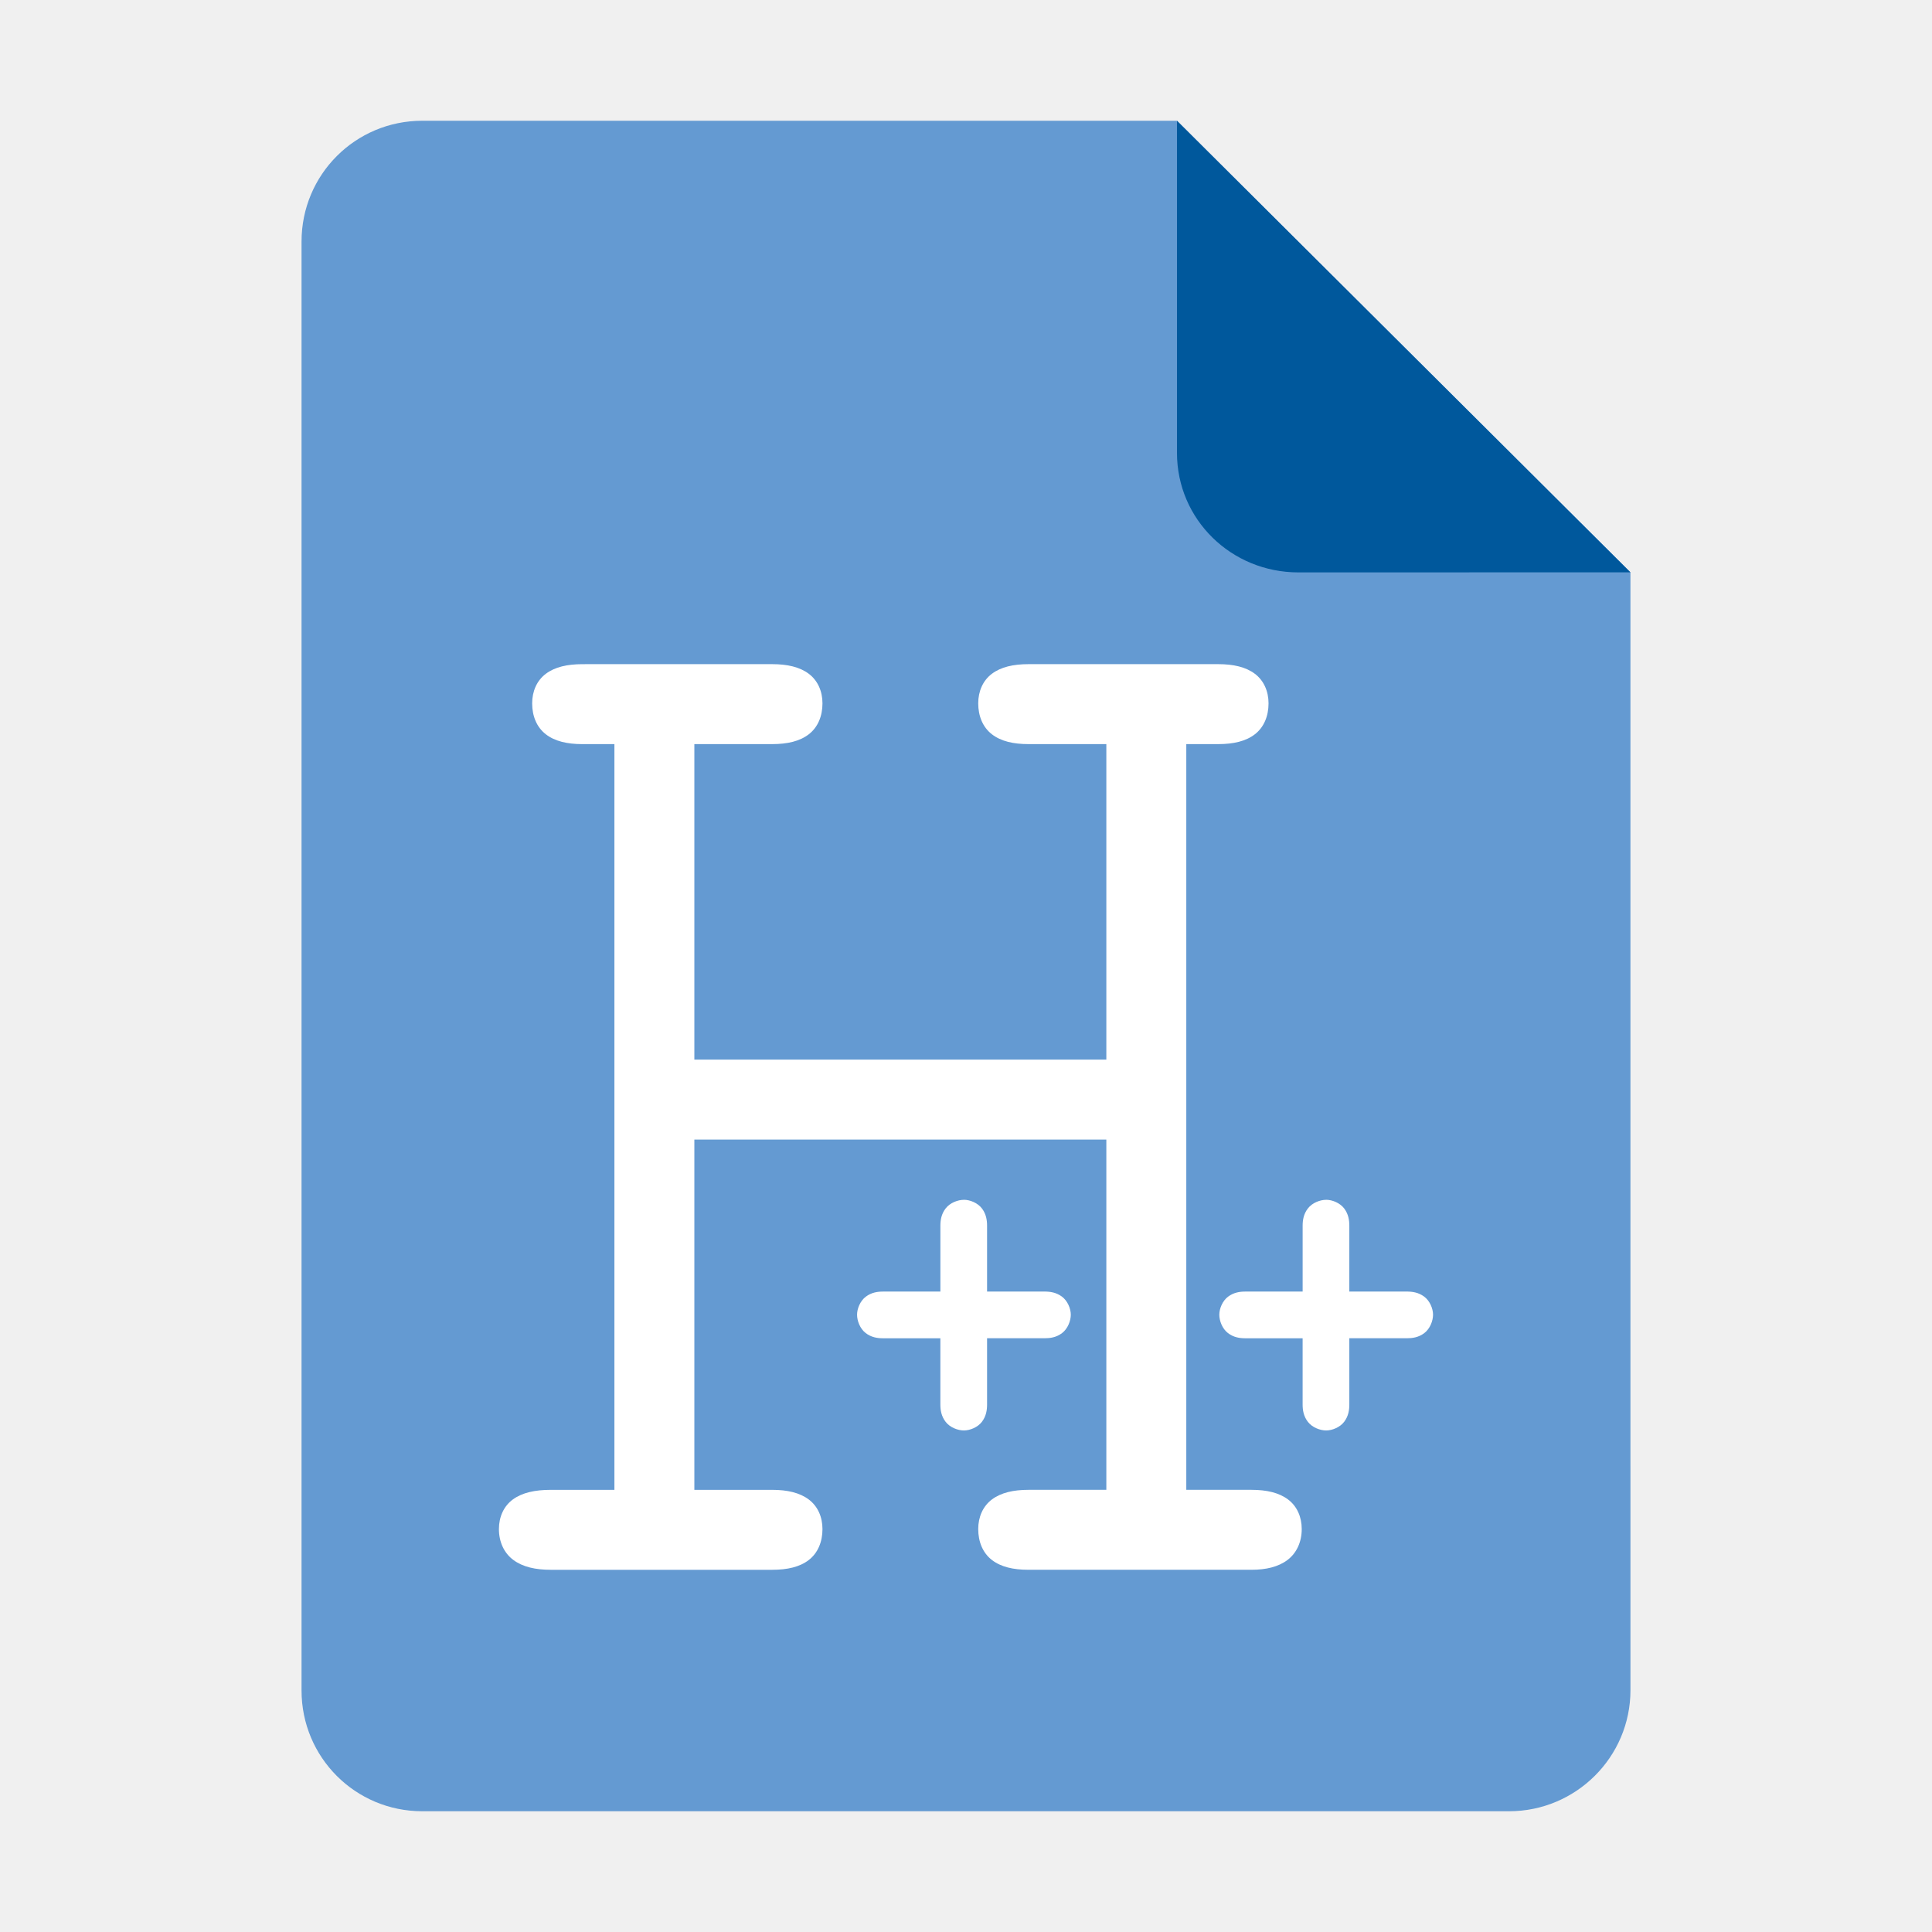
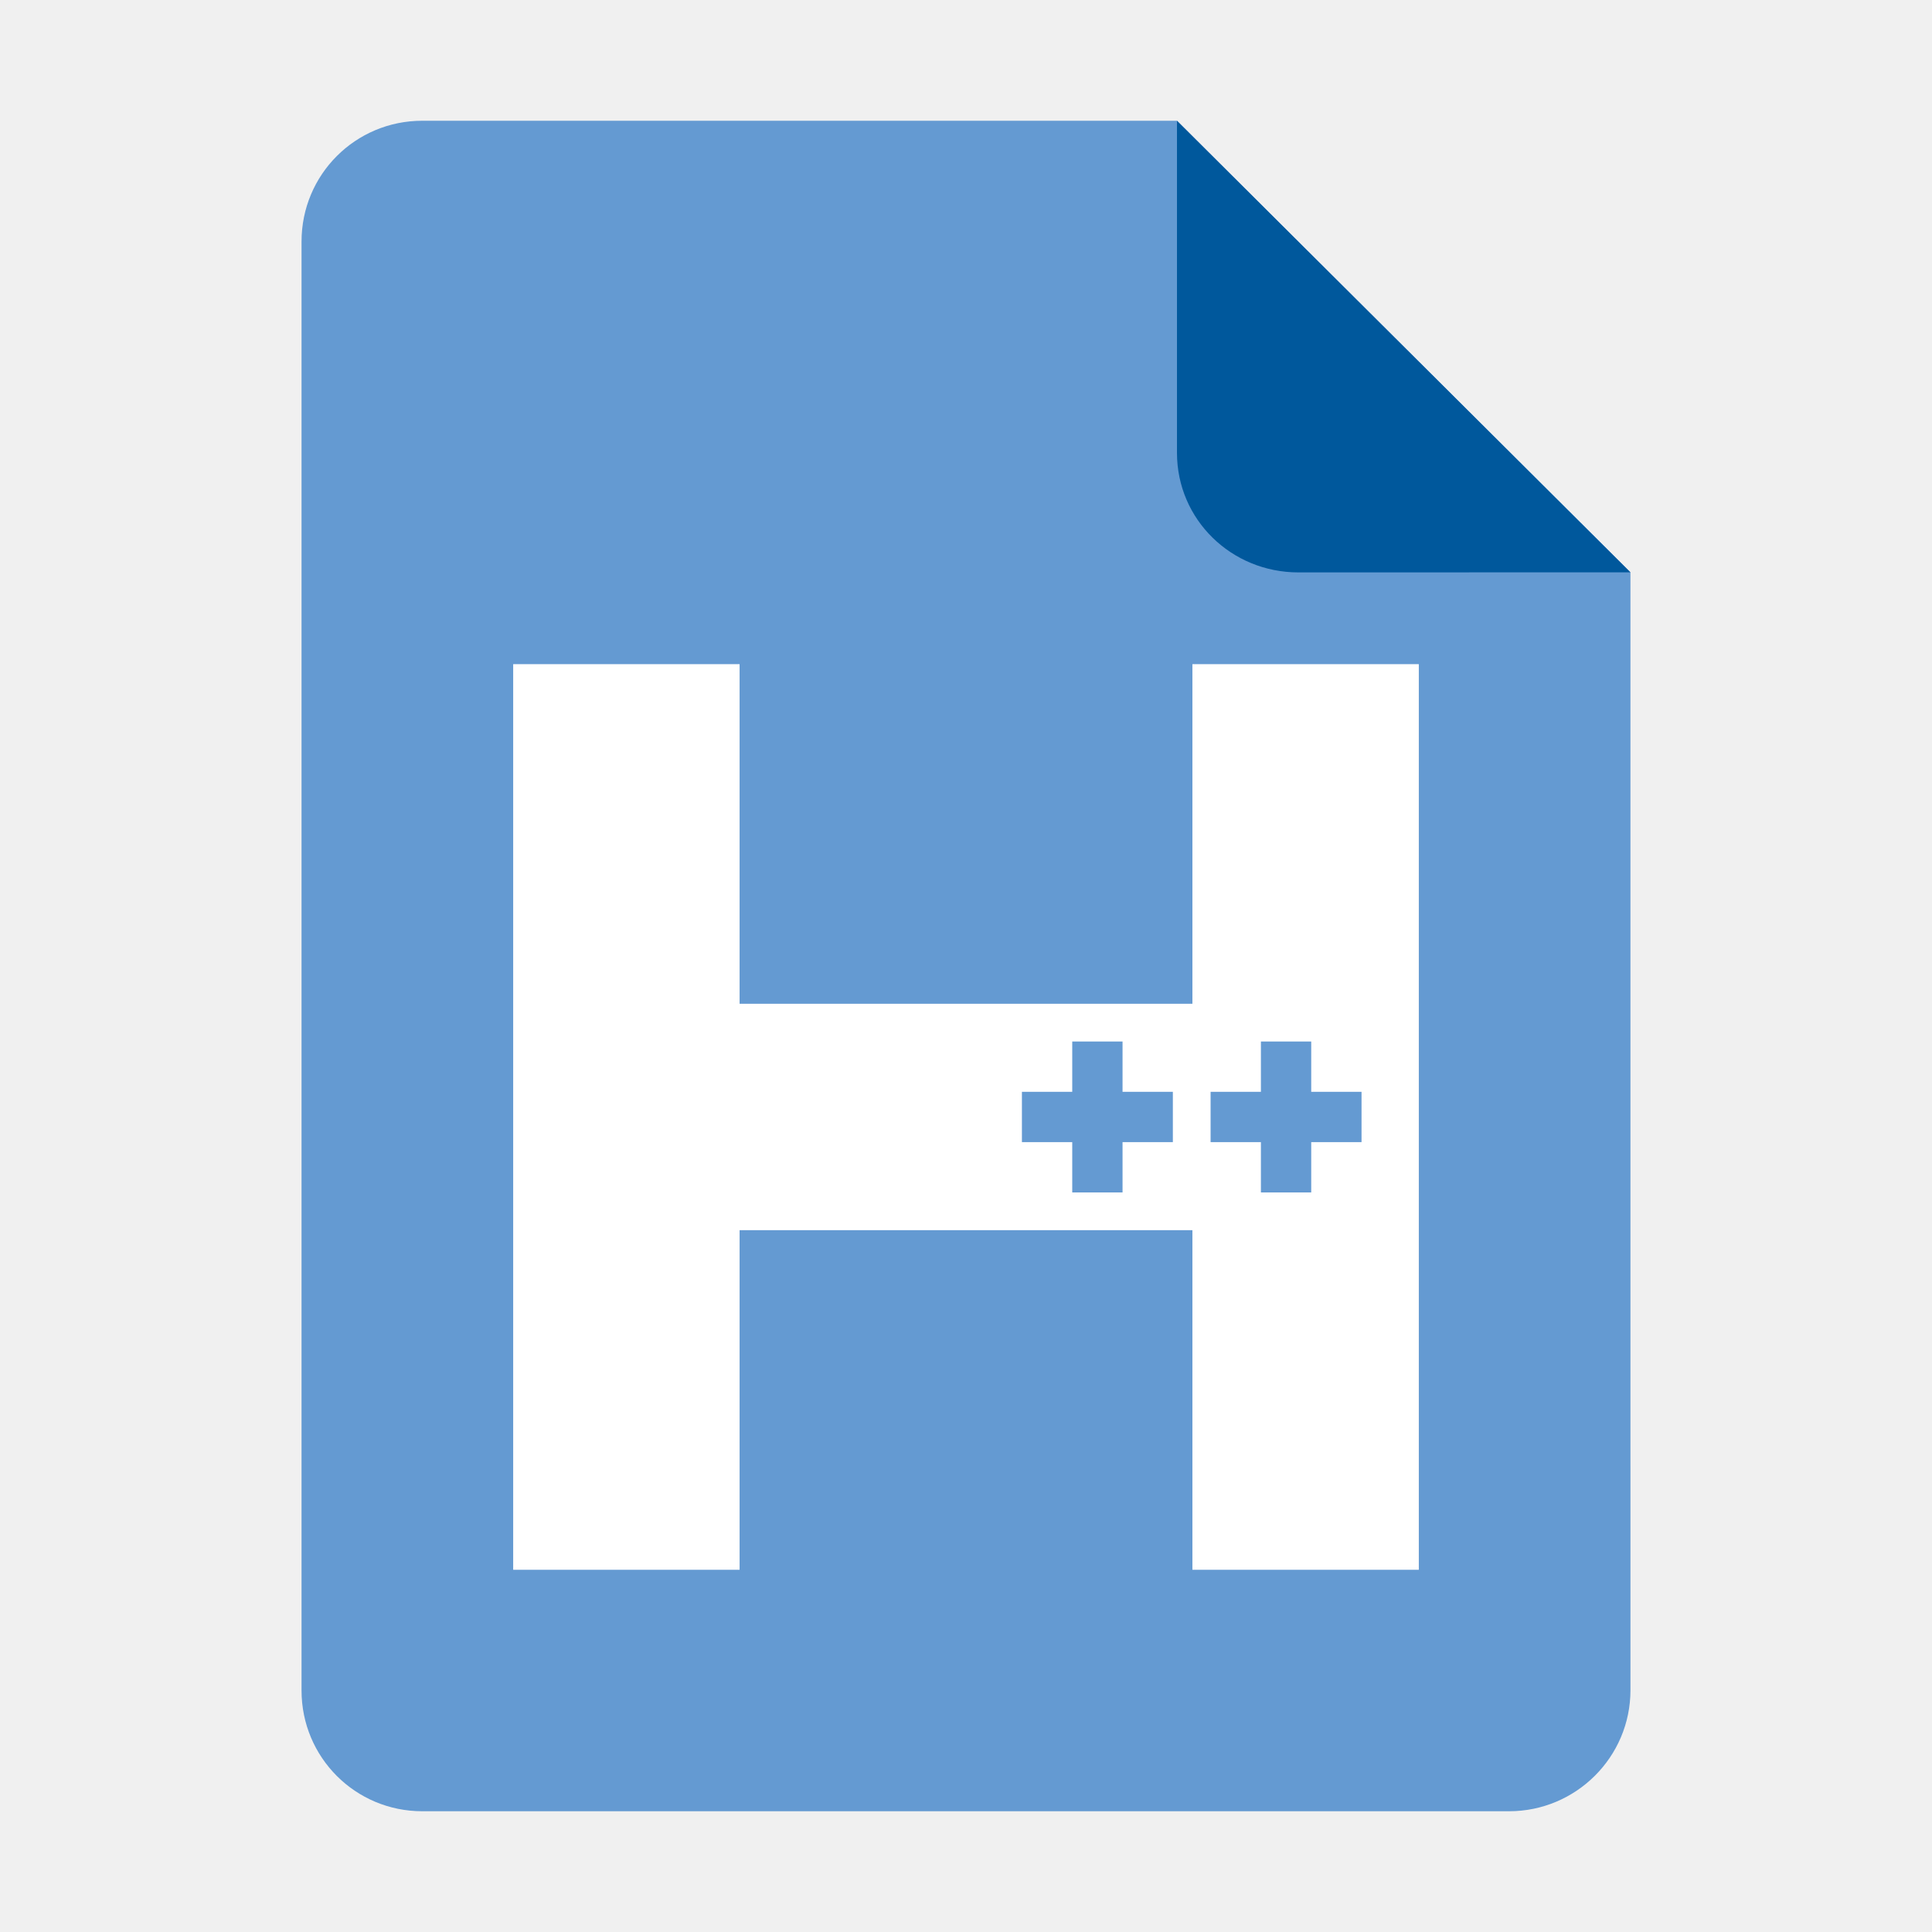
<svg xmlns="http://www.w3.org/2000/svg" height="128px" viewBox="0 0 128 128" width="128px" version="1.1" id="svg35">
  <defs id="defs39">
    <filter height="1.021" y="-0.011" width="1.027" x="-0.014" id="filter16020" style="color-interpolation-filters:sRGB">
      <feGaussianBlur id="feGaussianBlur16022" stdDeviation="2" />
    </filter>
  </defs>
  <linearGradient id="a" gradientUnits="userSpaceOnUse" x1="36" x2="60" y1="68" y2="68">
    <stop offset="0" stop-color="#ed336c" id="stop2" />
    <stop offset="1" stop-color="#ffa348" id="stop4" />
  </linearGradient>
  <linearGradient id="b" gradientTransform="matrix(0 1 -1 0 144 -32)" gradientUnits="userSpaceOnUse" x1="72" x2="96" y1="68" y2="68">
    <stop offset="0" stop-color="#404ce6" id="stop7" />
    <stop offset="1" stop-color="#c061cb" id="stop9" />
  </linearGradient>
  <linearGradient id="c" gradientUnits="userSpaceOnUse" x1="68.849" x2="95.258" y1="84" y2="84">
    <stop offset="0" stop-color="#33d1c6" id="stop12" />
    <stop offset="1" stop-color="#1c25d8" id="stop14" />
  </linearGradient>
  <path style="display:inline;fill:#649ad2;fill-opacity:1;stroke:none;stroke-width:0.125;stroke-linejoin:round;stroke-miterlimit:4;stroke-dasharray:none;stroke-opacity:1;enable-background:new" clip-path="none" d="m 27.978,8 h 50 l 30.043,29.918 0.001,74.06 c 8e-5,4.432 -3.612,8.022 -8.044,8.022 H 27.978 c -4.432,0 -8,-3.568 -8,-8 V 16 c 0,-4.432 3.568,-8 8,-8 z" id="path4411" />
  <path style="display:inline;vector-effect:none;fill:#00589c;fill-opacity:1;stroke:none;stroke-width:0.125;stroke-linecap:butt;stroke-linejoin:round;stroke-miterlimit:4;stroke-dasharray:none;stroke-dashoffset:0;stroke-opacity:1;enable-background:new" d="M 77.978,8 V 30 c 0,4.432 3.611,7.923 8.043,7.923 l 22,-0.005 z" id="path4413" />
  <g aria-label="H" id="text12692" style="font-size:104.796px;font-family:FreeMono;-inkscape-font-specification:FreeMono;fill:#ffffff;stroke:#f9f9f9" transform="translate(185.0366,0.0045)">
    <g id="path13113" />
  </g>
-   <path id="path13254" style="color:#000000;font-size:26.667px;font-family:FreeMono;-inkscape-font-specification:FreeMono;fill:#ffffff;stroke:none;stroke-width:2;-inkscape-stroke:none" d="m 87.864,79.491 c -0.401,0 -0.917,0.191 -1.209,0.566 -0.292,0.375 -0.352,0.785 -0.352,1.154 v 4.359 h -3.799 c -0.37,0 -0.769,0.059 -1.141,0.338 -0.371,0.278 -0.58,0.791 -0.58,1.195 0,0.401 0.191,0.919 0.566,1.211 0.375,0.292 0.785,0.35 1.154,0.35 h 3.799 v 4.387 c 0,0.37 0.06,0.779 0.352,1.154 0.292,0.375 0.808,0.566 1.209,0.566 0.404,0 0.919,-0.209 1.197,-0.58 0.278,-0.371 0.336,-0.771 0.336,-1.141 v -4.387 h 3.801 c 0.376,0 0.783,-0.052 1.166,-0.342 0.383,-0.29 0.58,-0.818 0.58,-1.219 0,-0.404 -0.215,-0.927 -0.594,-1.203 -0.378,-0.276 -0.776,-0.33 -1.152,-0.33 h -3.801 v -4.359 c 0,-0.37 -0.058,-0.769 -0.336,-1.141 -0.278,-0.371 -0.793,-0.58 -1.197,-0.58 z m -24,0 c -0.401,0 -0.917,0.191 -1.209,0.566 -0.292,0.375 -0.352,0.785 -0.352,1.154 v 4.359 h -3.799 c -0.37,0 -0.769,0.059 -1.141,0.338 -0.371,0.278 -0.58,0.791 -0.58,1.195 0,0.401 0.191,0.919 0.566,1.211 0.375,0.292 0.785,0.35 1.154,0.35 h 3.799 v 4.387 c 0,0.37 0.06,0.779 0.352,1.154 0.292,0.375 0.808,0.566 1.209,0.566 0.404,0 0.919,-0.209 1.197,-0.58 0.278,-0.371 0.336,-0.771 0.336,-1.141 v -4.387 h 3.801 c 0.376,0 0.783,-0.052 1.166,-0.342 0.383,-0.29 0.58,-0.818 0.58,-1.219 0,-0.404 -0.215,-0.927 -0.594,-1.203 -0.378,-0.276 -0.776,-0.33 -1.152,-0.33 h -3.801 v -4.359 c 0,-0.37 -0.058,-0.769 -0.336,-1.141 -0.278,-0.371 -0.793,-0.58 -1.197,-0.58 z m -25.279,-35.488 c -1.008,0 -1.825,0.189 -2.422,0.637 -0.597,0.448 -0.906,1.162 -0.906,1.959 0,0.841 0.301,1.579 0.9,2.045 0.599,0.466 1.42,0.656 2.428,0.656 h 2.121 v 49.406 h -4.217 c -1.057,0 -1.896,0.188 -2.508,0.635 -0.612,0.447 -0.926,1.166 -0.926,1.963 0,0.853 0.34,1.594 0.963,2.053 0.623,0.459 1.463,0.646 2.471,0.646 h 14.672 c 1.008,0 1.831,-0.188 2.43,-0.654 0.599,-0.466 0.9,-1.204 0.9,-2.045 0,-0.797 -0.311,-1.511 -0.908,-1.959 -0.597,-0.448 -1.414,-0.639 -2.422,-0.639 h -5.158 V 75.498 h 27.295 v 23.207 h -5.16 c -1.008,0 -1.825,0.191 -2.422,0.639 -0.597,0.448 -0.906,1.162 -0.906,1.959 0,0.841 0.301,1.579 0.9,2.045 0.599,0.466 1.42,0.654 2.428,0.654 h 14.777 c 0.959,0 1.777,-0.191 2.385,-0.65 0.607,-0.46 0.943,-1.196 0.943,-2.049 0,-0.797 -0.309,-1.511 -0.906,-1.959 -0.597,-0.448 -1.414,-0.639 -2.422,-0.639 h -4.32 v -49.406 h 2.119 c 1.008,0 1.831,-0.19 2.43,-0.656 0.599,-0.466 0.9,-1.204 0.9,-2.045 0,-0.797 -0.311,-1.511 -0.908,-1.959 -0.597,-0.448 -1.414,-0.637 -2.422,-0.637 h -12.576 c -1.008,0 -1.825,0.189 -2.422,0.637 -0.597,0.448 -0.906,1.162 -0.906,1.959 0,0.841 0.301,1.579 0.9,2.045 0.599,0.466 1.42,0.656 2.428,0.656 h 5.16 V 70.202 H 46.003 V 49.299 h 5.158 c 1.008,0 1.831,-0.19 2.43,-0.656 0.599,-0.466 0.9,-1.204 0.9,-2.045 0,-0.797 -0.311,-1.511 -0.908,-1.959 -0.597,-0.448 -1.414,-0.637 -2.422,-0.637 z" />
+   <path id="rect4337-3" style="fill:#ffffff;fill-rule:evenodd;stroke-width:3.351;stroke-linecap:round;stroke-linejoin:round;stroke-miterlimit:10" d="m 34,44.002 v 22.5 15 22.5 h 15 v -22.5 h 30 v 22.5 h 15 v -22.5 -15 -22.5 h -15 v 22.5 h -30 v -22.5 z" />
+   <g id="g1071-7-6" transform="matrix(0.2941177,0,0,0.2941177,2.704961,23.36267)" style="fill:#649ad2;fill-opacity:1">
+     <polygon fill="#ffffff" points="232.334,177.841 232.334,189.175 243.666,189.175 243.666,177.841 255,177.841 255,166.508 243.666,166.508 243.666,155.175 232.334,155.175 232.334,166.508 221,166.508 221,177.841 " id="polygon1069-5-3" style="fill:#649ad2;fill-opacity:1" />
+   </g>
+   <g id="g1075-3-6" transform="matrix(0.2941177,0,0,0.2941177,2.704961,23.36267)" style="fill:#649ad2;fill-opacity:1">
+     <polygon fill="#ffffff" points="274.834,177.841 274.834,189.175 286.166,189.175 286.166,177.841 297.5,177.841 297.5,166.508 286.166,166.508 286.166,155.175 274.834,155.175 274.834,166.508 263.5,166.508 263.5,177.841 " id="polygon1073-5-3" style="fill:#649ad2;fill-opacity:1" />
+   </g>
</svg>
